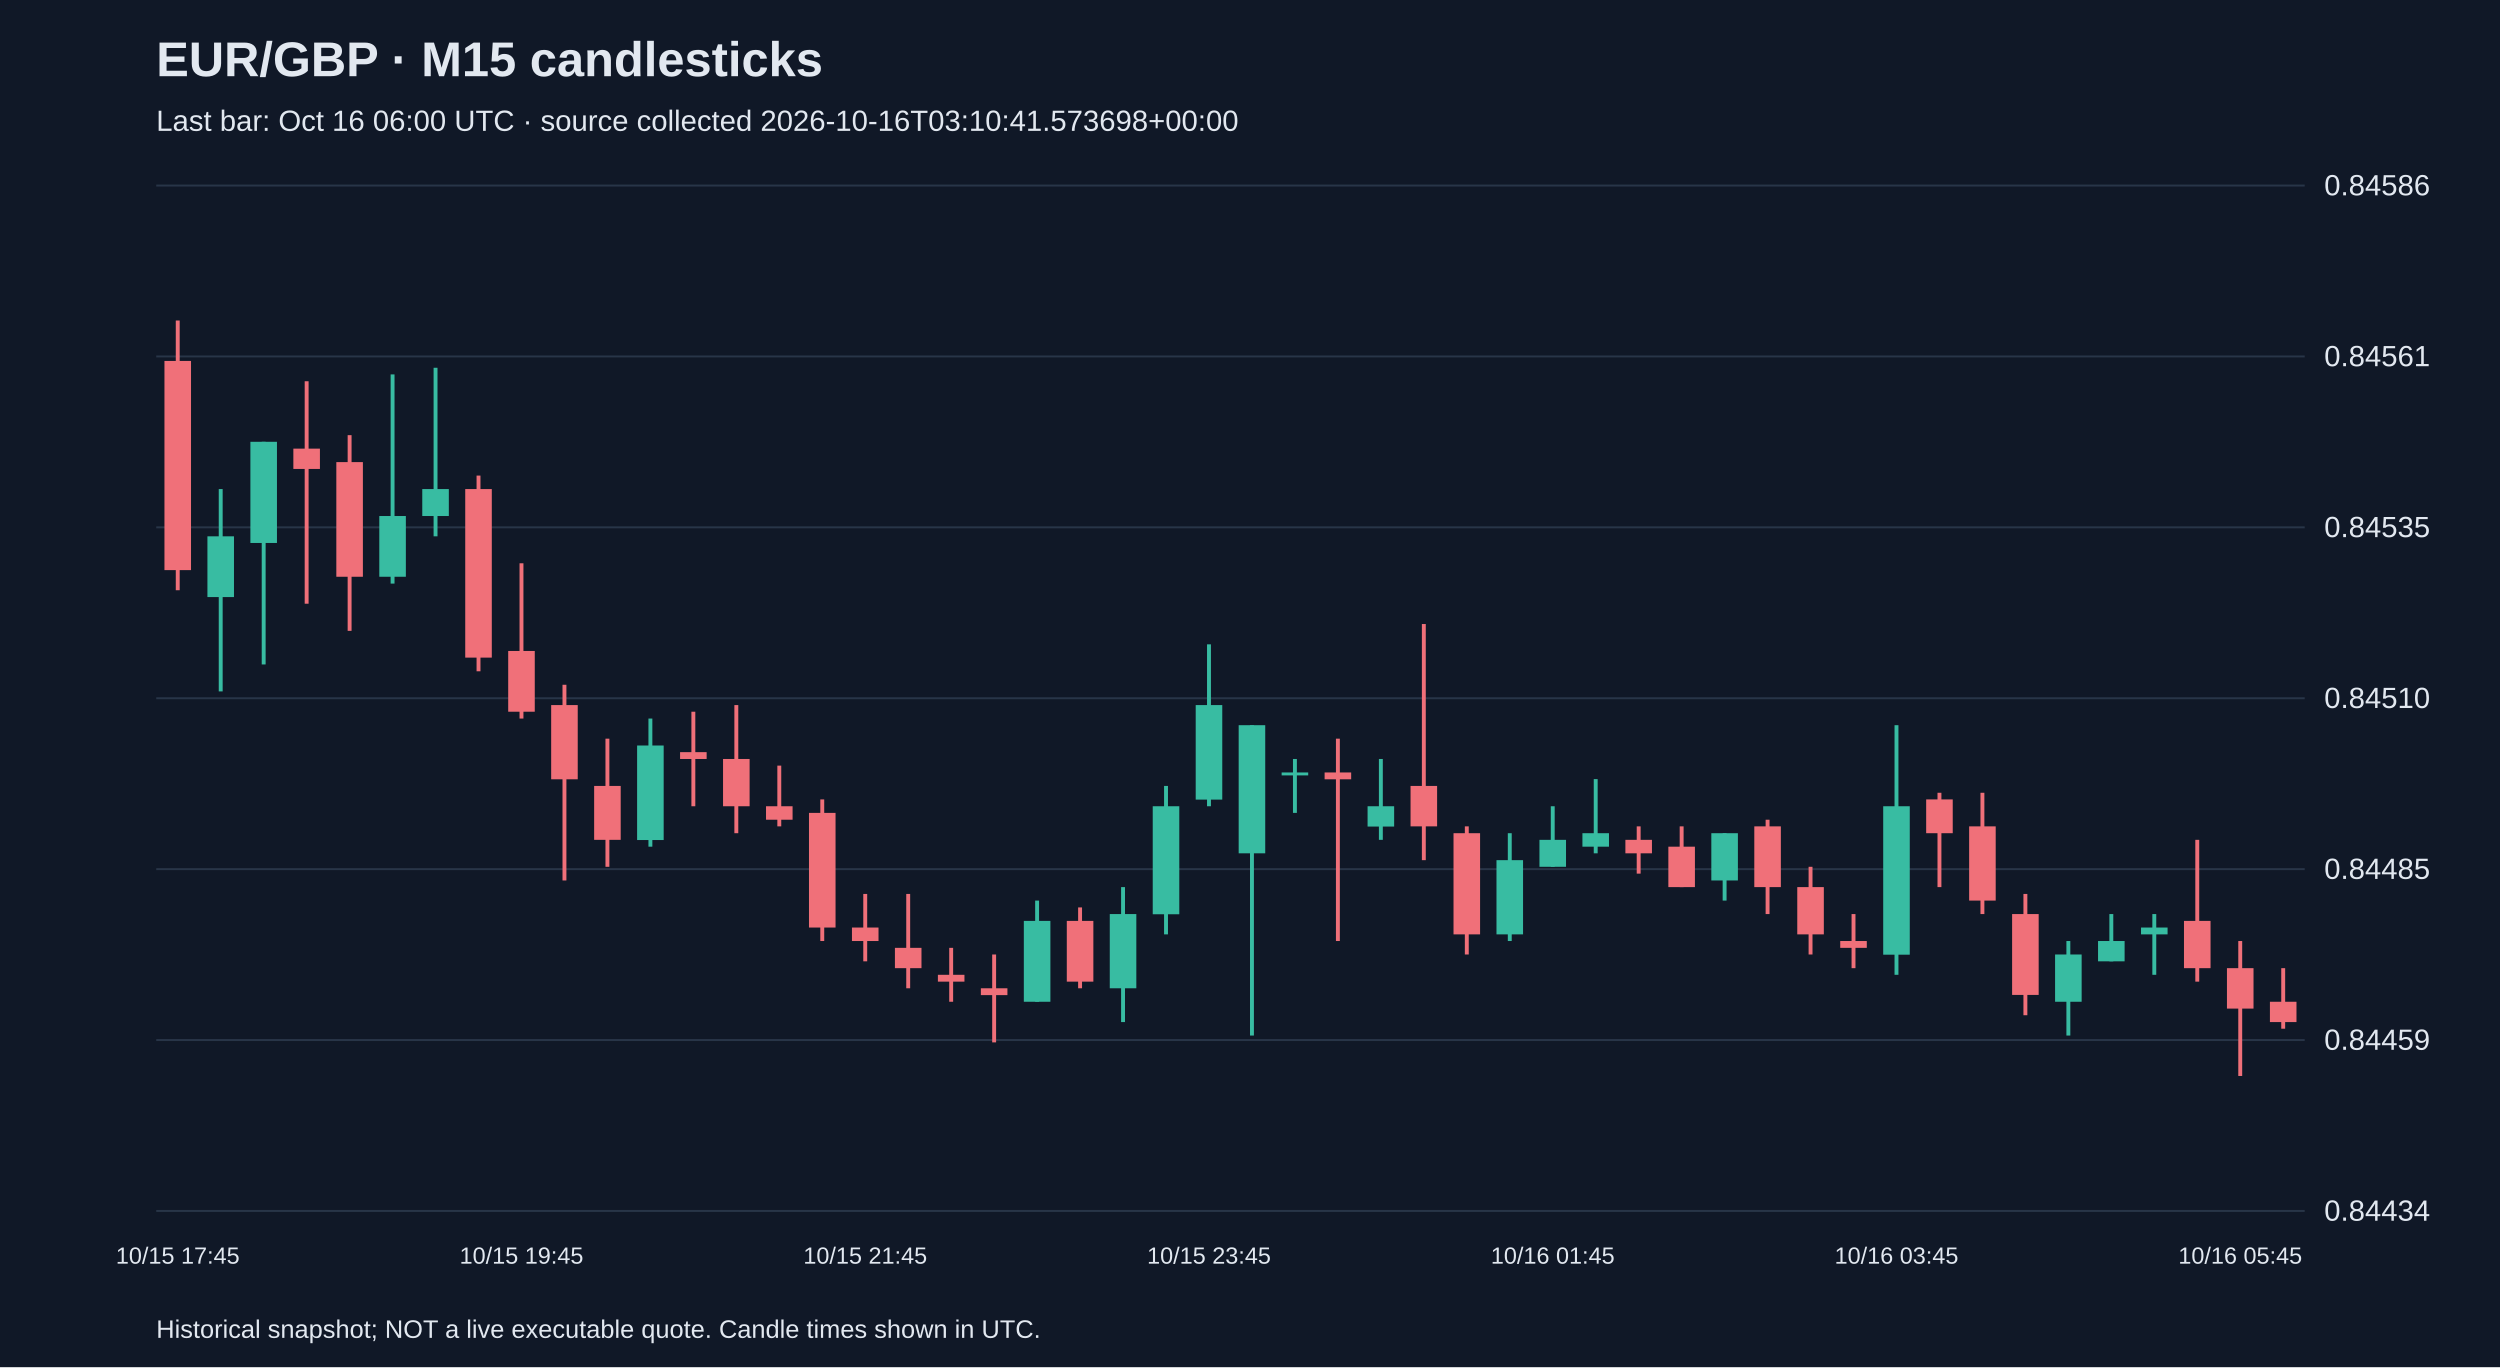
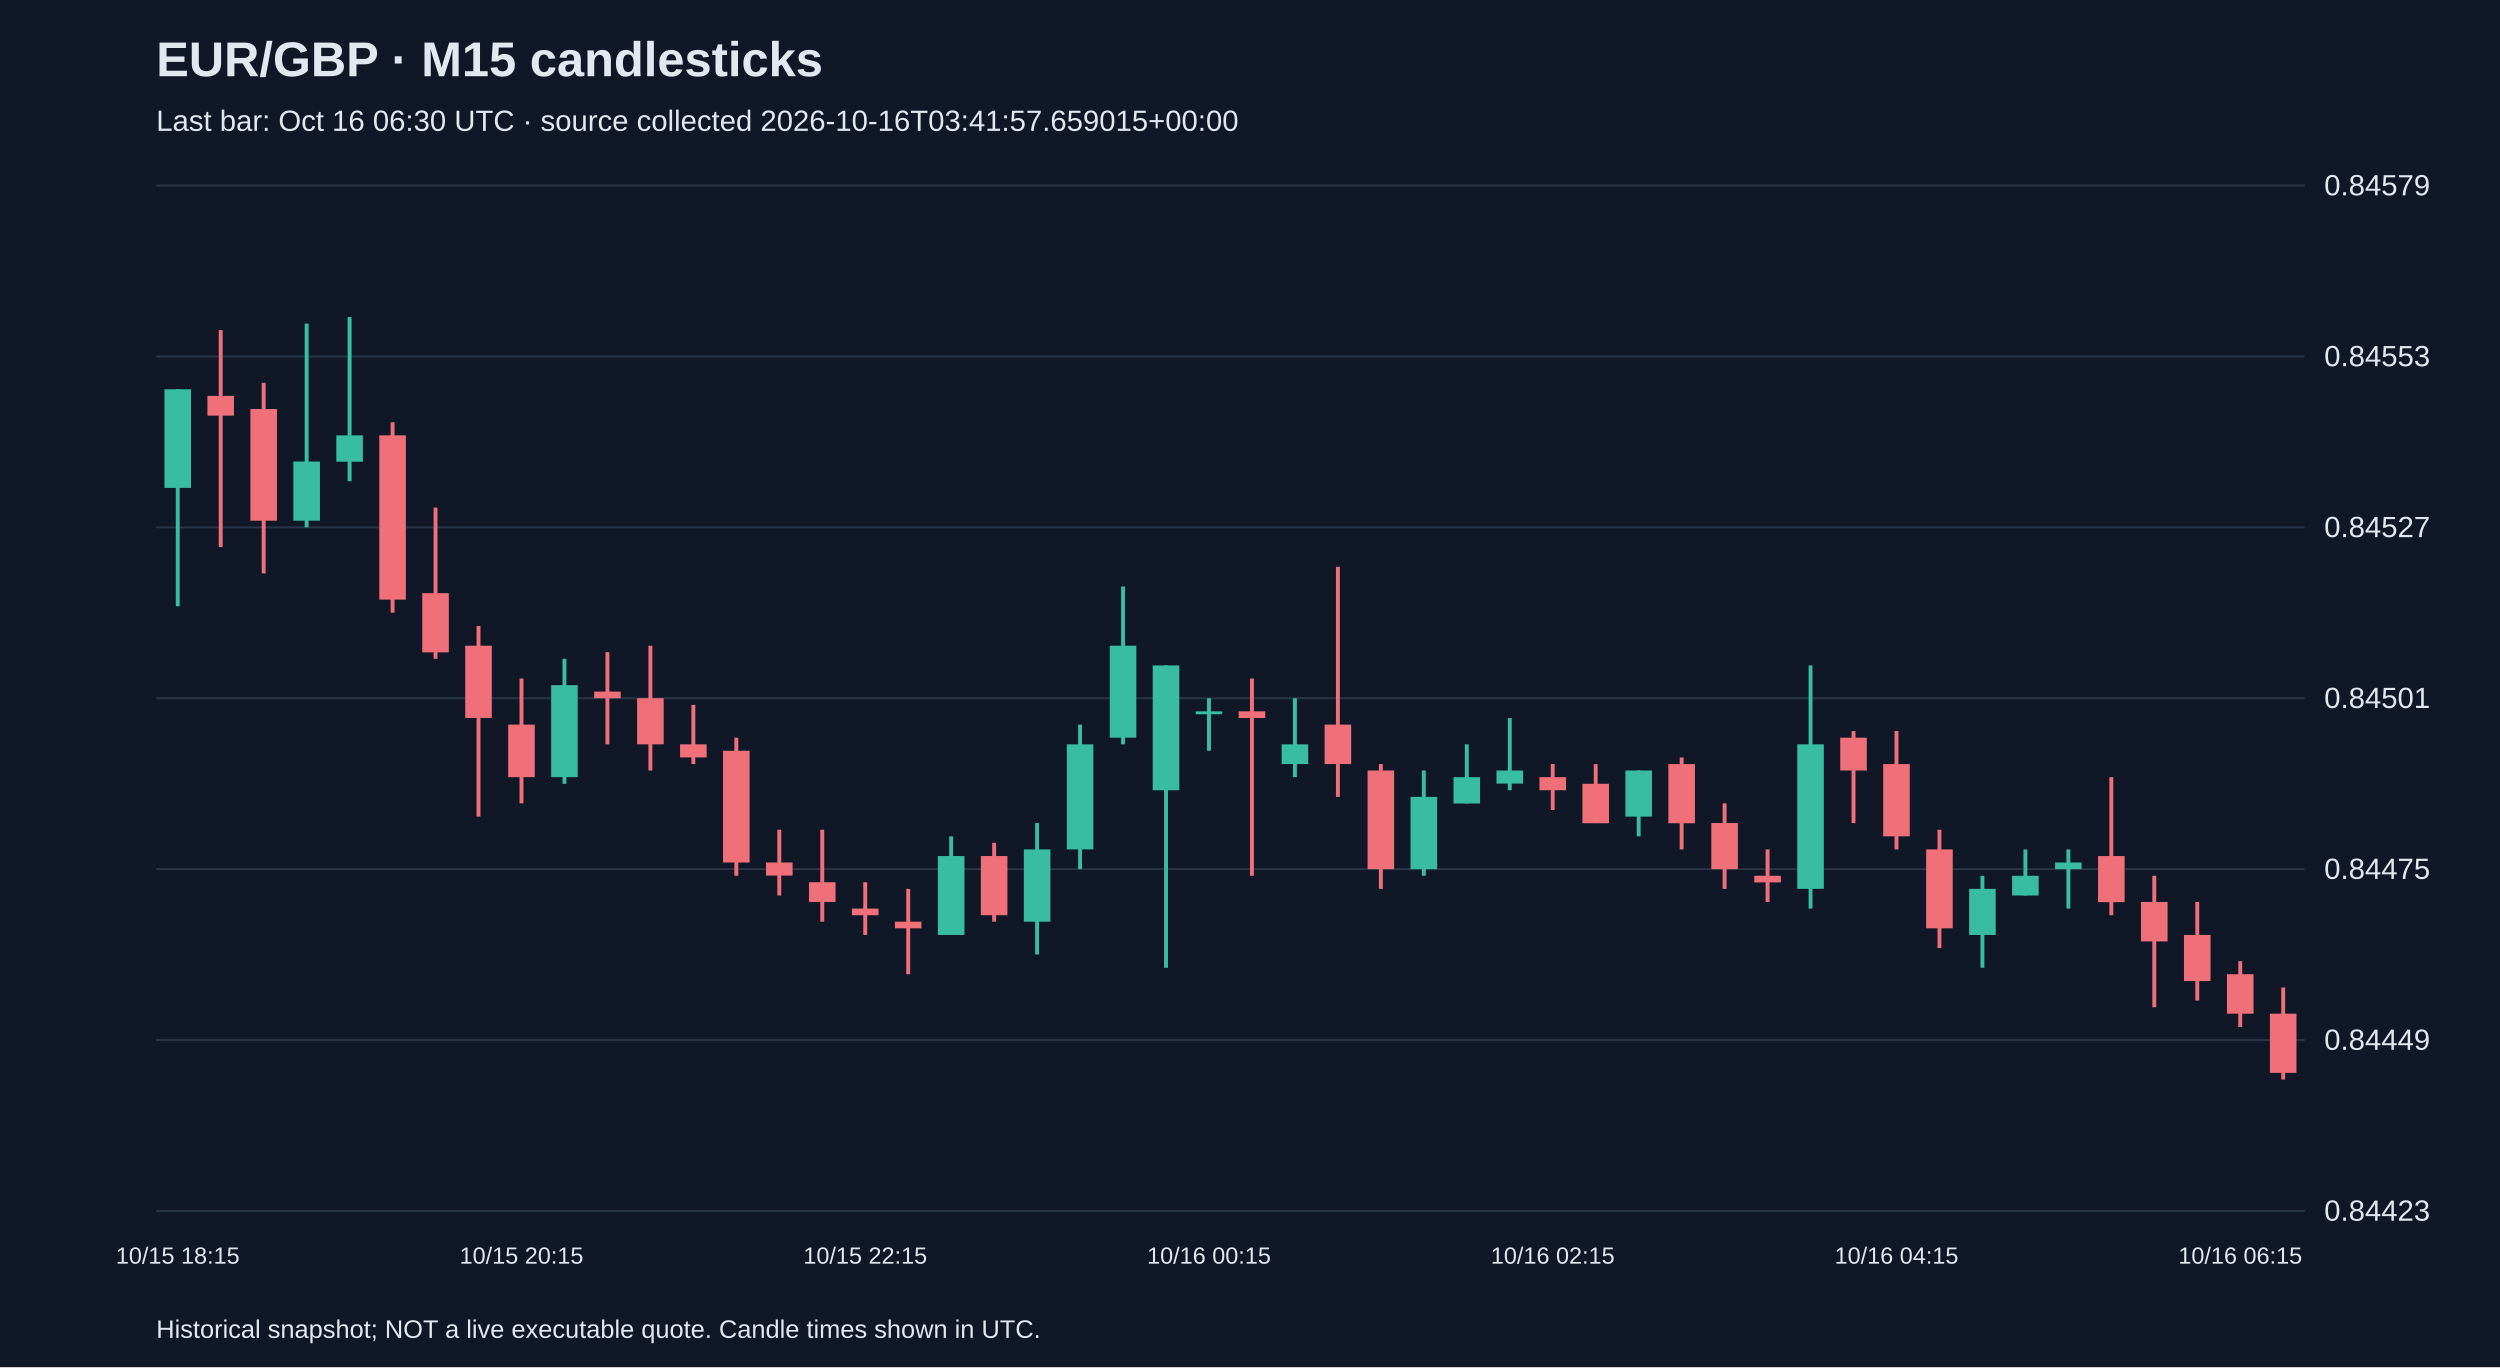
<svg xmlns="http://www.w3.org/2000/svg" viewBox="0 0 1280 700">
  <rect width="100%" height="100%" fill="#101827" />
  <style>text{font-family:Arial,sans-serif;fill:#e2e8f0}</style>
  <text x="80" y="39" font-size="25" font-weight="bold">EUR/GBP · M15 candlesticks</text>
-   <text x="80" y="67" font-size="15" fill="#a6b1c5">Last bar: Oct 16 06:00 UTC · source collected 2026-10-16T03:10:41.573698+00:00</text>
+   <text x="80" y="67" font-size="15" fill="#a6b1c5">Last bar: Oct 16 06:30 UTC · source collected 2026-10-16T03:41:57.659015+00:00</text>
  <line x1="80" y1="620.0" x2="1180" y2="620.0" stroke="#283548" />
-   <text x="1190" y="625.0" font-size="15">0.84434</text>
+   <text x="1190" y="625.0" font-size="15">0.84423</text>
  <line x1="80" y1="532.5" x2="1180" y2="532.5" stroke="#283548" />
-   <text x="1190" y="537.5" font-size="15">0.84459</text>
+   <text x="1190" y="537.5" font-size="15">0.84449</text>
  <line x1="80" y1="445.0" x2="1180" y2="445.0" stroke="#283548" />
-   <text x="1190" y="450.0" font-size="15">0.84485</text>
+   <text x="1190" y="450.0" font-size="15">0.84475</text>
  <line x1="80" y1="357.5" x2="1180" y2="357.5" stroke="#283548" />
-   <text x="1190" y="362.5" font-size="15">0.84510</text>
+   <text x="1190" y="362.5" font-size="15">0.84501</text>
  <line x1="80" y1="270.0" x2="1180" y2="270.0" stroke="#283548" />
-   <text x="1190" y="275.0" font-size="15">0.84535</text>
+   <text x="1190" y="275.0" font-size="15">0.84527</text>
  <line x1="80" y1="182.5" x2="1180" y2="182.5" stroke="#283548" />
-   <text x="1190" y="187.5" font-size="15">0.84561</text>
+   <text x="1190" y="187.5" font-size="15">0.84553</text>
  <line x1="80" y1="95.0" x2="1180" y2="95.0" stroke="#283548" />
-   <text x="1190" y="100.0" font-size="15">0.84586</text>
-   <line x1="91.0" y1="164.1" x2="91.0" y2="302.2" stroke="#f07079" stroke-width="2" />
-   <rect x="84.2" y="184.8" width="13.6" height="107.1" fill="#f07079" />
-   <text x="91.0" y="647" text-anchor="middle" font-size="12">10/15 17:45</text>
-   <line x1="113.0" y1="250.4" x2="113.0" y2="354.0" stroke="#38bca2" stroke-width="2" />
-   <rect x="106.2" y="274.6" width="13.6" height="31.1" fill="#38bca2" />
-   <line x1="135.0" y1="226.2" x2="135.0" y2="340.2" stroke="#38bca2" stroke-width="2" />
-   <rect x="128.2" y="226.2" width="13.6" height="51.8" fill="#38bca2" />
-   <line x1="157.0" y1="195.2" x2="157.0" y2="309.1" stroke="#f07079" stroke-width="2" />
-   <rect x="150.2" y="229.7" width="13.6" height="10.4" fill="#f07079" />
-   <line x1="179.0" y1="222.8" x2="179.0" y2="323.0" stroke="#f07079" stroke-width="2" />
-   <rect x="172.2" y="236.6" width="13.6" height="58.7" fill="#f07079" />
-   <line x1="201.0" y1="191.7" x2="201.0" y2="298.8" stroke="#38bca2" stroke-width="2" />
-   <rect x="194.2" y="264.2" width="13.6" height="31.1" fill="#38bca2" />
-   <line x1="223.0" y1="188.3" x2="223.0" y2="274.6" stroke="#38bca2" stroke-width="2" />
-   <rect x="216.2" y="250.4" width="13.6" height="13.8" fill="#38bca2" />
-   <line x1="245.0" y1="243.5" x2="245.0" y2="343.7" stroke="#f07079" stroke-width="2" />
-   <rect x="238.2" y="250.4" width="13.6" height="86.3" fill="#f07079" />
-   <line x1="267.0" y1="288.4" x2="267.0" y2="367.9" stroke="#f07079" stroke-width="2" />
-   <rect x="260.2" y="333.3" width="13.6" height="31.1" fill="#f07079" />
-   <text x="267.0" y="647" text-anchor="middle" font-size="12">10/15 19:45</text>
-   <line x1="289.0" y1="350.6" x2="289.0" y2="450.8" stroke="#f07079" stroke-width="2" />
-   <rect x="282.2" y="361.0" width="13.6" height="38.0" fill="#f07079" />
-   <line x1="311.0" y1="378.2" x2="311.0" y2="443.8" stroke="#f07079" stroke-width="2" />
-   <rect x="304.2" y="402.4" width="13.6" height="27.6" fill="#f07079" />
-   <line x1="333.0" y1="367.9" x2="333.0" y2="433.5" stroke="#38bca2" stroke-width="2" />
-   <rect x="326.2" y="381.7" width="13.6" height="48.4" fill="#38bca2" />
-   <line x1="355.0" y1="364.4" x2="355.0" y2="412.8" stroke="#f07079" stroke-width="2" />
-   <rect x="348.2" y="385.1" width="13.6" height="3.5" fill="#f07079" />
-   <line x1="377.0" y1="361.0" x2="377.0" y2="426.6" stroke="#f07079" stroke-width="2" />
-   <rect x="370.2" y="388.6" width="13.6" height="24.2" fill="#f07079" />
-   <line x1="399.0" y1="392.0" x2="399.0" y2="423.1" stroke="#f07079" stroke-width="2" />
-   <rect x="392.2" y="412.8" width="13.6" height="6.9" fill="#f07079" />
-   <line x1="421.0" y1="409.3" x2="421.0" y2="481.8" stroke="#f07079" stroke-width="2" />
-   <rect x="414.2" y="416.2" width="13.6" height="58.7" fill="#f07079" />
-   <line x1="443.0" y1="457.7" x2="443.0" y2="492.2" stroke="#f07079" stroke-width="2" />
-   <rect x="436.2" y="474.9" width="13.6" height="6.9" fill="#f07079" />
-   <text x="443.0" y="647" text-anchor="middle" font-size="12">10/15 21:45</text>
-   <line x1="465.0" y1="457.7" x2="465.0" y2="506.0" stroke="#f07079" stroke-width="2" />
-   <rect x="458.2" y="485.3" width="13.6" height="10.4" fill="#f07079" />
-   <line x1="487.0" y1="485.3" x2="487.0" y2="512.9" stroke="#f07079" stroke-width="2" />
-   <rect x="480.2" y="499.1" width="13.6" height="3.5" fill="#f07079" />
-   <line x1="509.0" y1="488.7" x2="509.0" y2="533.7" stroke="#f07079" stroke-width="2" />
-   <rect x="502.2" y="506.0" width="13.6" height="3.5" fill="#f07079" />
-   <line x1="531.0" y1="461.1" x2="531.0" y2="512.9" stroke="#38bca2" stroke-width="2" />
-   <rect x="524.2" y="471.5" width="13.6" height="41.4" fill="#38bca2" />
-   <line x1="553.0" y1="464.6" x2="553.0" y2="506.0" stroke="#f07079" stroke-width="2" />
-   <rect x="546.2" y="471.5" width="13.6" height="31.1" fill="#f07079" />
-   <line x1="575.0" y1="454.2" x2="575.0" y2="523.3" stroke="#38bca2" stroke-width="2" />
-   <rect x="568.2" y="468.0" width="13.6" height="38.0" fill="#38bca2" />
-   <line x1="597.0" y1="402.4" x2="597.0" y2="478.4" stroke="#38bca2" stroke-width="2" />
-   <rect x="590.2" y="412.8" width="13.6" height="55.3" fill="#38bca2" />
-   <line x1="619.0" y1="329.9" x2="619.0" y2="412.8" stroke="#38bca2" stroke-width="2" />
-   <rect x="612.2" y="361.0" width="13.6" height="48.4" fill="#38bca2" />
-   <text x="619.0" y="647" text-anchor="middle" font-size="12">10/15 23:45</text>
-   <line x1="641.0" y1="371.3" x2="641.0" y2="530.2" stroke="#38bca2" stroke-width="2" />
-   <rect x="634.2" y="371.3" width="13.6" height="65.6" fill="#38bca2" />
-   <line x1="663.0" y1="388.6" x2="663.0" y2="416.2" stroke="#38bca2" stroke-width="2" />
-   <rect x="656.2" y="395.5" width="13.6" height="1.5" fill="#38bca2" />
-   <line x1="685.0" y1="378.2" x2="685.0" y2="481.8" stroke="#f07079" stroke-width="2" />
-   <rect x="678.2" y="395.5" width="13.6" height="3.5" fill="#f07079" />
-   <line x1="707.0" y1="388.6" x2="707.0" y2="430.0" stroke="#38bca2" stroke-width="2" />
-   <rect x="700.2" y="412.8" width="13.6" height="10.4" fill="#38bca2" />
-   <line x1="729.0" y1="319.5" x2="729.0" y2="440.4" stroke="#f07079" stroke-width="2" />
-   <rect x="722.2" y="402.4" width="13.6" height="20.7" fill="#f07079" />
-   <line x1="751.0" y1="423.1" x2="751.0" y2="488.7" stroke="#f07079" stroke-width="2" />
-   <rect x="744.2" y="426.6" width="13.6" height="51.8" fill="#f07079" />
-   <line x1="773.0" y1="426.6" x2="773.0" y2="481.8" stroke="#38bca2" stroke-width="2" />
-   <rect x="766.2" y="440.4" width="13.6" height="38.0" fill="#38bca2" />
-   <line x1="795.0" y1="412.8" x2="795.0" y2="443.8" stroke="#38bca2" stroke-width="2" />
-   <rect x="788.2" y="430.0" width="13.6" height="13.8" fill="#38bca2" />
-   <text x="795.0" y="647" text-anchor="middle" font-size="12">10/16 01:45</text>
-   <line x1="817.0" y1="398.9" x2="817.0" y2="436.9" stroke="#38bca2" stroke-width="2" />
-   <rect x="810.2" y="426.6" width="13.6" height="6.9" fill="#38bca2" />
-   <line x1="839.0" y1="423.1" x2="839.0" y2="447.3" stroke="#f07079" stroke-width="2" />
-   <rect x="832.2" y="430.0" width="13.6" height="6.9" fill="#f07079" />
-   <line x1="861.0" y1="423.1" x2="861.0" y2="454.2" stroke="#f07079" stroke-width="2" />
-   <rect x="854.2" y="433.5" width="13.6" height="20.7" fill="#f07079" />
-   <line x1="883.0" y1="426.6" x2="883.0" y2="461.1" stroke="#38bca2" stroke-width="2" />
-   <rect x="876.2" y="426.6" width="13.6" height="24.2" fill="#38bca2" />
-   <line x1="905.0" y1="419.7" x2="905.0" y2="468.0" stroke="#f07079" stroke-width="2" />
-   <rect x="898.2" y="423.1" width="13.6" height="31.1" fill="#f07079" />
-   <line x1="927.0" y1="443.8" x2="927.0" y2="488.7" stroke="#f07079" stroke-width="2" />
-   <rect x="920.2" y="454.2" width="13.6" height="24.2" fill="#f07079" />
-   <line x1="949.0" y1="468.0" x2="949.0" y2="495.7" stroke="#f07079" stroke-width="2" />
-   <rect x="942.2" y="481.8" width="13.6" height="3.5" fill="#f07079" />
-   <line x1="971.0" y1="371.3" x2="971.0" y2="499.1" stroke="#38bca2" stroke-width="2" />
-   <rect x="964.2" y="412.8" width="13.6" height="76.0" fill="#38bca2" />
-   <text x="971.0" y="647" text-anchor="middle" font-size="12">10/16 03:45</text>
-   <line x1="993.0" y1="405.9" x2="993.0" y2="454.2" stroke="#f07079" stroke-width="2" />
-   <rect x="986.2" y="409.3" width="13.6" height="17.3" fill="#f07079" />
-   <line x1="1015.0" y1="405.9" x2="1015.0" y2="468.0" stroke="#f07079" stroke-width="2" />
-   <rect x="1008.2" y="423.1" width="13.6" height="38.0" fill="#f07079" />
-   <line x1="1037.0" y1="457.7" x2="1037.0" y2="519.8" stroke="#f07079" stroke-width="2" />
-   <rect x="1030.2" y="468.0" width="13.6" height="41.4" fill="#f07079" />
-   <line x1="1059.0" y1="481.8" x2="1059.0" y2="530.2" stroke="#38bca2" stroke-width="2" />
-   <rect x="1052.2" y="488.7" width="13.6" height="24.2" fill="#38bca2" />
-   <line x1="1081.0" y1="468.0" x2="1081.0" y2="492.2" stroke="#38bca2" stroke-width="2" />
-   <rect x="1074.2" y="481.8" width="13.6" height="10.4" fill="#38bca2" />
-   <line x1="1103.0" y1="468.0" x2="1103.0" y2="499.1" stroke="#38bca2" stroke-width="2" />
-   <rect x="1096.2" y="474.9" width="13.6" height="3.5" fill="#38bca2" />
-   <line x1="1125.0" y1="430.0" x2="1125.0" y2="502.6" stroke="#f07079" stroke-width="2" />
-   <rect x="1118.2" y="471.5" width="13.6" height="24.2" fill="#f07079" />
-   <line x1="1147.0" y1="481.8" x2="1147.0" y2="550.9" stroke="#f07079" stroke-width="2" />
-   <rect x="1140.2" y="495.7" width="13.6" height="20.7" fill="#f07079" />
-   <text x="1147.0" y="647" text-anchor="middle" font-size="12">10/16 05:45</text>
-   <line x1="1169.0" y1="495.7" x2="1169.0" y2="526.7" stroke="#f07079" stroke-width="2" />
-   <rect x="1162.2" y="512.9" width="13.6" height="10.4" fill="#f07079" />
+   <text x="1190" y="100.0" font-size="15">0.84579</text>
+   <line x1="91.0" y1="199.3" x2="91.0" y2="310.4" stroke="#38bca2" stroke-width="2" />
+   <rect x="84.2" y="199.3" width="13.6" height="50.5" fill="#38bca2" />
+   <text x="91.0" y="647" text-anchor="middle" font-size="12">10/15 18:15</text>
+   <line x1="113.0" y1="169.0" x2="113.0" y2="280.1" stroke="#f07079" stroke-width="2" />
+   <rect x="106.2" y="202.7" width="13.6" height="10.1" fill="#f07079" />
+   <line x1="135.0" y1="196.0" x2="135.0" y2="293.6" stroke="#f07079" stroke-width="2" />
+   <rect x="128.2" y="209.4" width="13.6" height="57.2" fill="#f07079" />
+   <line x1="157.0" y1="165.7" x2="157.0" y2="270.0" stroke="#38bca2" stroke-width="2" />
+   <rect x="150.2" y="236.3" width="13.6" height="30.3" fill="#38bca2" />
+   <line x1="179.0" y1="162.3" x2="179.0" y2="246.4" stroke="#38bca2" stroke-width="2" />
+   <rect x="172.2" y="222.9" width="13.6" height="13.5" fill="#38bca2" />
+   <line x1="201.0" y1="216.2" x2="201.0" y2="313.7" stroke="#f07079" stroke-width="2" />
+   <rect x="194.2" y="222.9" width="13.6" height="84.1" fill="#f07079" />
+   <line x1="223.0" y1="259.9" x2="223.0" y2="337.3" stroke="#f07079" stroke-width="2" />
+   <rect x="216.2" y="303.7" width="13.6" height="30.3" fill="#f07079" />
+   <line x1="245.0" y1="320.5" x2="245.0" y2="418.1" stroke="#f07079" stroke-width="2" />
+   <rect x="238.2" y="330.6" width="13.6" height="37.0" fill="#f07079" />
+   <line x1="267.0" y1="347.4" x2="267.0" y2="411.3" stroke="#f07079" stroke-width="2" />
+   <rect x="260.2" y="371.0" width="13.6" height="26.9" fill="#f07079" />
+   <text x="267.0" y="647" text-anchor="middle" font-size="12">10/15 20:15</text>
+   <line x1="289.0" y1="337.3" x2="289.0" y2="401.3" stroke="#38bca2" stroke-width="2" />
+   <rect x="282.2" y="350.8" width="13.6" height="47.1" fill="#38bca2" />
+   <line x1="311.0" y1="333.9" x2="311.0" y2="381.1" stroke="#f07079" stroke-width="2" />
+   <rect x="304.2" y="354.1" width="13.6" height="3.4" fill="#f07079" />
+   <line x1="333.0" y1="330.6" x2="333.0" y2="394.5" stroke="#f07079" stroke-width="2" />
+   <rect x="326.2" y="357.5" width="13.6" height="23.6" fill="#f07079" />
+   <line x1="355.0" y1="360.9" x2="355.0" y2="391.2" stroke="#f07079" stroke-width="2" />
+   <rect x="348.2" y="381.1" width="13.6" height="6.7" fill="#f07079" />
+   <line x1="377.0" y1="377.7" x2="377.0" y2="448.4" stroke="#f07079" stroke-width="2" />
+   <rect x="370.2" y="384.4" width="13.6" height="57.2" fill="#f07079" />
+   <line x1="399.0" y1="424.8" x2="399.0" y2="458.5" stroke="#f07079" stroke-width="2" />
+   <rect x="392.2" y="441.6" width="13.6" height="6.7" fill="#f07079" />
+   <line x1="421.0" y1="424.8" x2="421.0" y2="471.9" stroke="#f07079" stroke-width="2" />
+   <rect x="414.2" y="451.7" width="13.6" height="10.1" fill="#f07079" />
+   <line x1="443.0" y1="451.7" x2="443.0" y2="478.7" stroke="#f07079" stroke-width="2" />
+   <rect x="436.2" y="465.2" width="13.6" height="3.4" fill="#f07079" />
+   <text x="443.0" y="647" text-anchor="middle" font-size="12">10/15 22:15</text>
+   <line x1="465.0" y1="455.1" x2="465.0" y2="498.8" stroke="#f07079" stroke-width="2" />
+   <rect x="458.2" y="471.9" width="13.6" height="3.4" fill="#f07079" />
+   <line x1="487.0" y1="428.2" x2="487.0" y2="478.7" stroke="#38bca2" stroke-width="2" />
+   <rect x="480.2" y="438.3" width="13.6" height="40.4" fill="#38bca2" />
+   <line x1="509.0" y1="431.5" x2="509.0" y2="471.9" stroke="#f07079" stroke-width="2" />
+   <rect x="502.2" y="438.3" width="13.6" height="30.3" fill="#f07079" />
+   <line x1="531.0" y1="421.4" x2="531.0" y2="488.7" stroke="#38bca2" stroke-width="2" />
+   <rect x="524.2" y="434.9" width="13.6" height="37.0" fill="#38bca2" />
+   <line x1="553.0" y1="371.0" x2="553.0" y2="445.0" stroke="#38bca2" stroke-width="2" />
+   <rect x="546.2" y="381.1" width="13.6" height="53.8" fill="#38bca2" />
+   <line x1="575.0" y1="300.3" x2="575.0" y2="381.1" stroke="#38bca2" stroke-width="2" />
+   <rect x="568.2" y="330.6" width="13.6" height="47.1" fill="#38bca2" />
+   <line x1="597.0" y1="340.7" x2="597.0" y2="495.5" stroke="#38bca2" stroke-width="2" />
+   <rect x="590.2" y="340.7" width="13.6" height="63.9" fill="#38bca2" />
+   <line x1="619.0" y1="357.5" x2="619.0" y2="384.4" stroke="#38bca2" stroke-width="2" />
+   <rect x="612.2" y="364.2" width="13.6" height="1.5" fill="#38bca2" />
+   <text x="619.0" y="647" text-anchor="middle" font-size="12">10/16 00:15</text>
+   <line x1="641.0" y1="347.4" x2="641.0" y2="448.4" stroke="#f07079" stroke-width="2" />
+   <rect x="634.2" y="364.2" width="13.6" height="3.4" fill="#f07079" />
+   <line x1="663.0" y1="357.5" x2="663.0" y2="397.9" stroke="#38bca2" stroke-width="2" />
+   <rect x="656.2" y="381.1" width="13.6" height="10.1" fill="#38bca2" />
+   <line x1="685.0" y1="290.2" x2="685.0" y2="408.0" stroke="#f07079" stroke-width="2" />
+   <rect x="678.2" y="371.0" width="13.6" height="20.2" fill="#f07079" />
+   <line x1="707.0" y1="391.2" x2="707.0" y2="455.1" stroke="#f07079" stroke-width="2" />
+   <rect x="700.2" y="394.5" width="13.6" height="50.5" fill="#f07079" />
+   <line x1="729.0" y1="394.5" x2="729.0" y2="448.4" stroke="#38bca2" stroke-width="2" />
+   <rect x="722.2" y="408.0" width="13.6" height="37.0" fill="#38bca2" />
+   <line x1="751.0" y1="381.1" x2="751.0" y2="411.3" stroke="#38bca2" stroke-width="2" />
+   <rect x="744.2" y="397.9" width="13.6" height="13.5" fill="#38bca2" />
+   <line x1="773.0" y1="367.6" x2="773.0" y2="404.6" stroke="#38bca2" stroke-width="2" />
+   <rect x="766.2" y="394.5" width="13.6" height="6.7" fill="#38bca2" />
+   <line x1="795.0" y1="391.2" x2="795.0" y2="414.7" stroke="#f07079" stroke-width="2" />
+   <rect x="788.2" y="397.9" width="13.6" height="6.7" fill="#f07079" />
+   <text x="795.0" y="647" text-anchor="middle" font-size="12">10/16 02:15</text>
+   <line x1="817.0" y1="391.2" x2="817.0" y2="421.4" stroke="#f07079" stroke-width="2" />
+   <rect x="810.2" y="401.3" width="13.6" height="20.2" fill="#f07079" />
+   <line x1="839.0" y1="394.5" x2="839.0" y2="428.2" stroke="#38bca2" stroke-width="2" />
+   <rect x="832.2" y="394.5" width="13.6" height="23.6" fill="#38bca2" />
+   <line x1="861.0" y1="387.8" x2="861.0" y2="434.9" stroke="#f07079" stroke-width="2" />
+   <rect x="854.2" y="391.2" width="13.6" height="30.3" fill="#f07079" />
+   <line x1="883.0" y1="411.3" x2="883.0" y2="455.1" stroke="#f07079" stroke-width="2" />
+   <rect x="876.2" y="421.4" width="13.6" height="23.6" fill="#f07079" />
+   <line x1="905.0" y1="434.9" x2="905.0" y2="461.8" stroke="#f07079" stroke-width="2" />
+   <rect x="898.2" y="448.4" width="13.6" height="3.4" fill="#f07079" />
+   <line x1="927.0" y1="340.7" x2="927.0" y2="465.2" stroke="#38bca2" stroke-width="2" />
+   <rect x="920.2" y="381.1" width="13.6" height="74.0" fill="#38bca2" />
+   <line x1="949.0" y1="374.3" x2="949.0" y2="421.4" stroke="#f07079" stroke-width="2" />
+   <rect x="942.2" y="377.7" width="13.6" height="16.8" fill="#f07079" />
+   <line x1="971.0" y1="374.3" x2="971.0" y2="434.9" stroke="#f07079" stroke-width="2" />
+   <rect x="964.2" y="391.2" width="13.6" height="37.0" fill="#f07079" />
+   <text x="971.0" y="647" text-anchor="middle" font-size="12">10/16 04:15</text>
+   <line x1="993.0" y1="424.8" x2="993.0" y2="485.4" stroke="#f07079" stroke-width="2" />
+   <rect x="986.2" y="434.9" width="13.6" height="40.4" fill="#f07079" />
+   <line x1="1015.0" y1="448.4" x2="1015.0" y2="495.5" stroke="#38bca2" stroke-width="2" />
+   <rect x="1008.2" y="455.1" width="13.6" height="23.6" fill="#38bca2" />
+   <line x1="1037.0" y1="434.9" x2="1037.0" y2="458.5" stroke="#38bca2" stroke-width="2" />
+   <rect x="1030.2" y="448.4" width="13.6" height="10.1" fill="#38bca2" />
+   <line x1="1059.0" y1="434.9" x2="1059.0" y2="465.2" stroke="#38bca2" stroke-width="2" />
+   <rect x="1052.2" y="441.6" width="13.6" height="3.4" fill="#38bca2" />
+   <line x1="1081.0" y1="397.9" x2="1081.0" y2="468.6" stroke="#f07079" stroke-width="2" />
+   <rect x="1074.2" y="438.3" width="13.6" height="23.6" fill="#f07079" />
+   <line x1="1103.0" y1="448.4" x2="1103.0" y2="515.7" stroke="#f07079" stroke-width="2" />
+   <rect x="1096.2" y="461.8" width="13.6" height="20.2" fill="#f07079" />
+   <line x1="1125.0" y1="461.8" x2="1125.0" y2="512.3" stroke="#f07079" stroke-width="2" />
+   <rect x="1118.2" y="478.7" width="13.6" height="23.6" fill="#f07079" />
+   <line x1="1147.0" y1="492.1" x2="1147.0" y2="525.8" stroke="#f07079" stroke-width="2" />
+   <rect x="1140.2" y="498.8" width="13.6" height="20.2" fill="#f07079" />
+   <text x="1147.0" y="647" text-anchor="middle" font-size="12">10/16 06:15</text>
+   <line x1="1169.0" y1="505.6" x2="1169.0" y2="552.7" stroke="#f07079" stroke-width="2" />
+   <rect x="1162.2" y="519.0" width="13.6" height="30.3" fill="#f07079" />
  <text x="80" y="685" font-size="13">Historical snapshot; NOT a live executable quote. Candle times shown in UTC.</text>
</svg>
